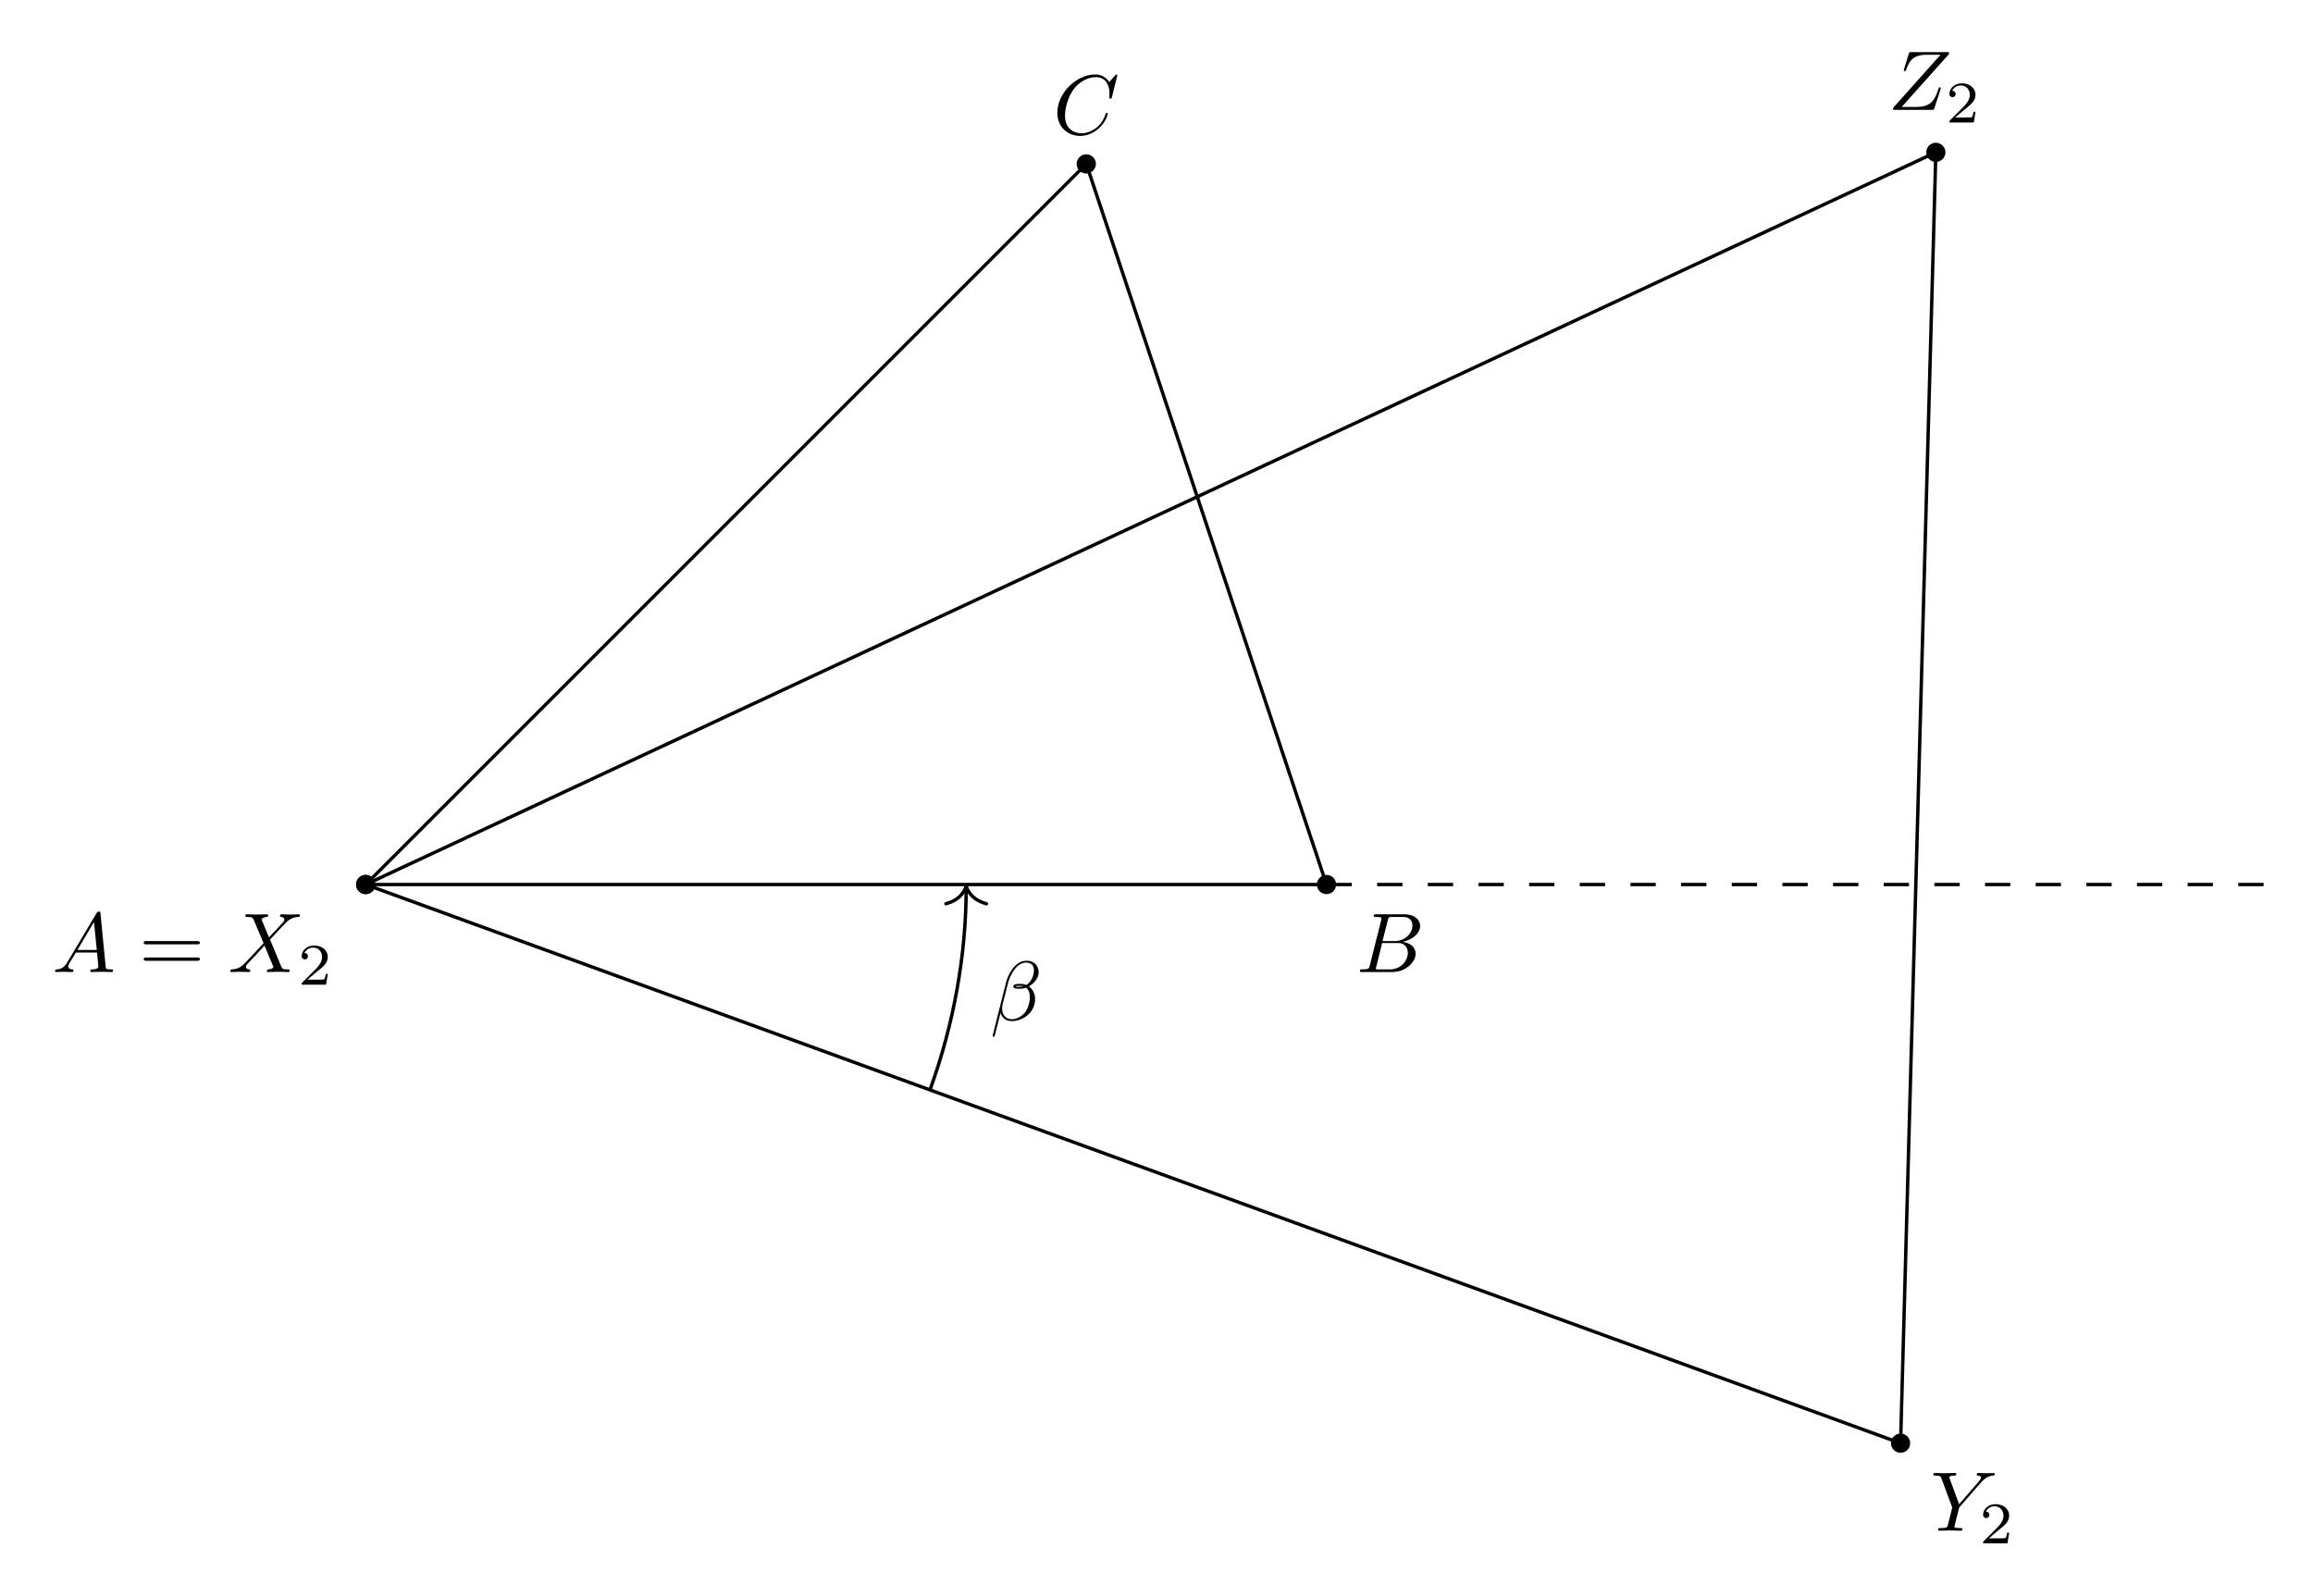
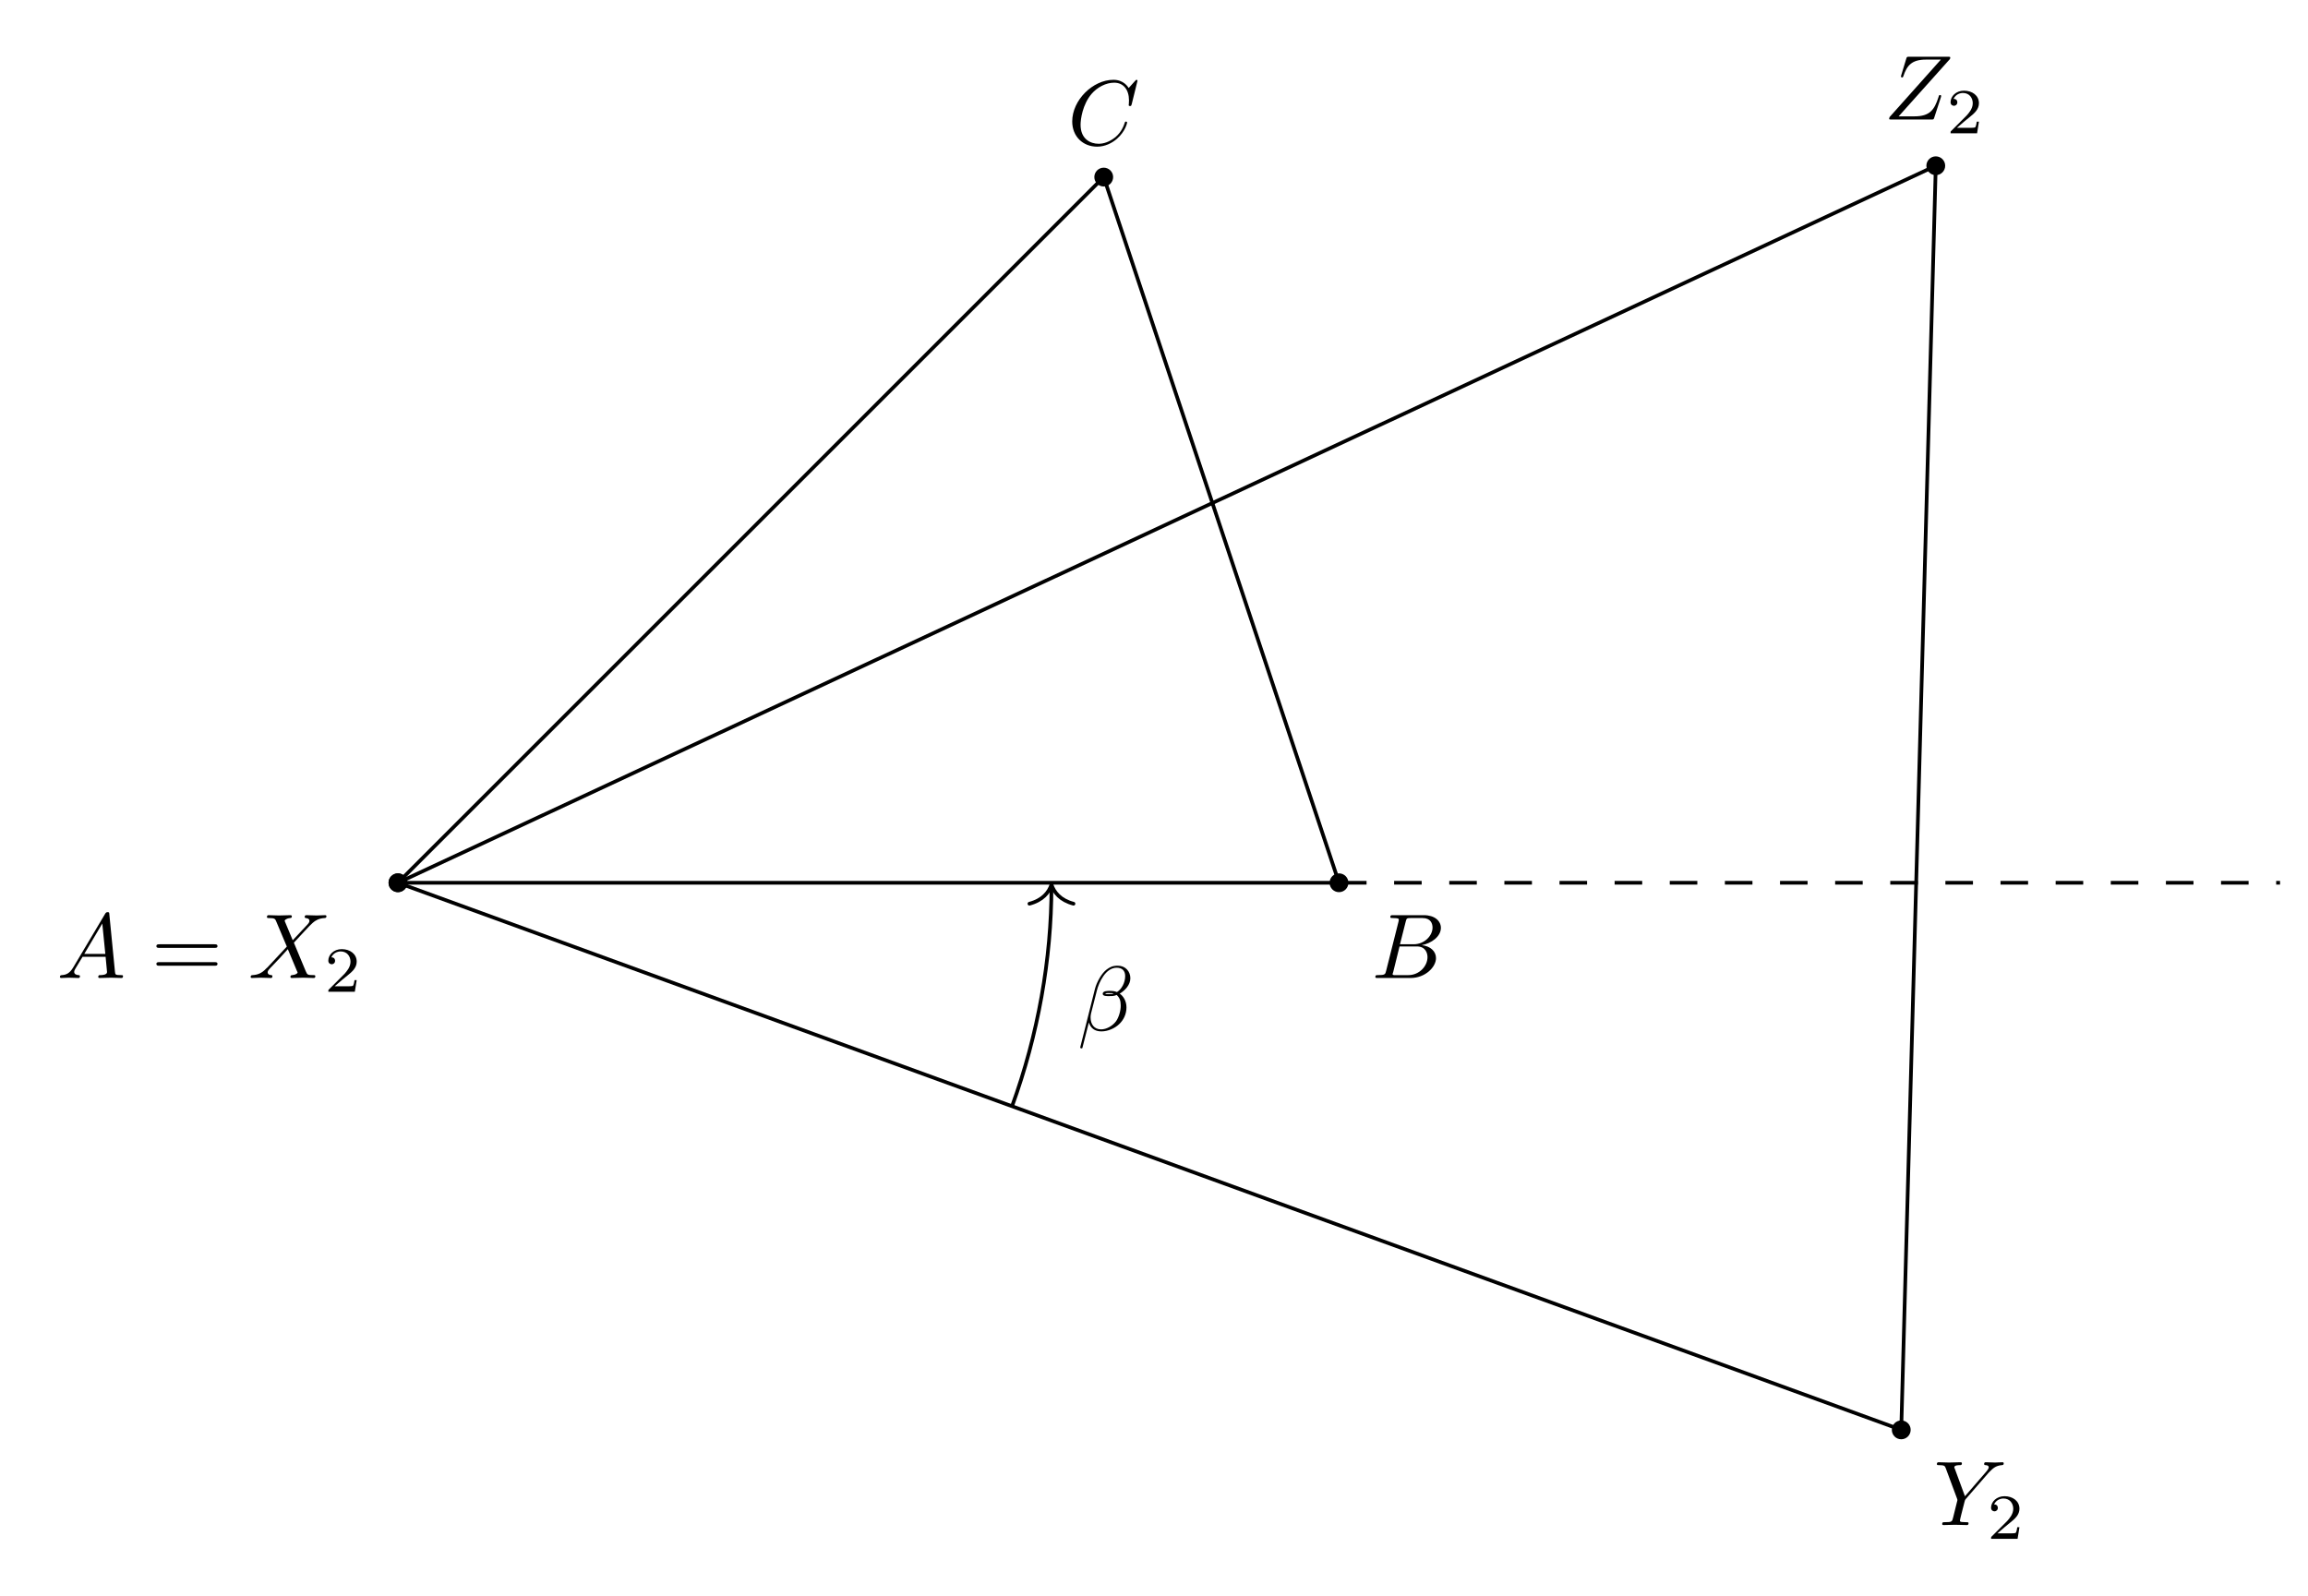
- <svg xmlns="http://www.w3.org/2000/svg" xmlns:xlink="http://www.w3.org/1999/xlink" width="272.959pt" height="188.285pt" viewBox="0 0 272.959 188.285">
+ <svg xmlns="http://www.w3.org/2000/svg" xmlns:xlink="http://www.w3.org/1999/xlink" width="250.277pt" height="173.048pt" viewBox="0 0 250.277 173.048">
  <defs>
    <g>
      <g id="glyph-0-0">
        <path d="M 1.781 -1.141 C 1.391 -0.484 1 -0.344 0.562 -0.312 C 0.438 -0.297 0.344 -0.297 0.344 -0.109 C 0.344 -0.047 0.406 0 0.484 0 C 0.75 0 1.062 -0.031 1.328 -0.031 C 1.672 -0.031 2.016 0 2.328 0 C 2.391 0 2.516 0 2.516 -0.188 C 2.516 -0.297 2.438 -0.312 2.359 -0.312 C 2.141 -0.328 1.891 -0.406 1.891 -0.656 C 1.891 -0.781 1.953 -0.891 2.031 -1.031 L 2.797 -2.297 L 5.297 -2.297 C 5.312 -2.094 5.453 -0.734 5.453 -0.641 C 5.453 -0.344 4.938 -0.312 4.734 -0.312 C 4.594 -0.312 4.5 -0.312 4.5 -0.109 C 4.5 0 4.609 0 4.641 0 C 5.047 0 5.469 -0.031 5.875 -0.031 C 6.125 -0.031 6.766 0 7.016 0 C 7.062 0 7.188 0 7.188 -0.203 C 7.188 -0.312 7.094 -0.312 6.953 -0.312 C 6.344 -0.312 6.344 -0.375 6.312 -0.672 L 5.703 -6.891 C 5.688 -7.094 5.688 -7.141 5.516 -7.141 C 5.359 -7.141 5.312 -7.062 5.25 -6.969 Z M 2.984 -2.609 L 4.938 -5.906 L 5.266 -2.609 Z M 2.984 -2.609 " />
      </g>
      <g id="glyph-0-1">
        <path d="M 4.828 -4.094 L 4 -6.078 C 3.969 -6.156 3.953 -6.203 3.953 -6.203 C 3.953 -6.266 4.109 -6.453 4.531 -6.5 C 4.641 -6.516 4.734 -6.516 4.734 -6.688 C 4.734 -6.812 4.609 -6.812 4.578 -6.812 C 4.172 -6.812 3.75 -6.781 3.328 -6.781 C 3.078 -6.781 2.469 -6.812 2.219 -6.812 C 2.156 -6.812 2.031 -6.812 2.031 -6.609 C 2.031 -6.5 2.141 -6.5 2.266 -6.5 C 2.859 -6.5 2.922 -6.406 3.016 -6.188 L 4.188 -3.406 L 2.078 -1.141 L 1.953 -1.031 C 1.469 -0.5 1 -0.344 0.484 -0.312 C 0.359 -0.297 0.266 -0.297 0.266 -0.109 C 0.266 -0.094 0.266 0 0.406 0 C 0.703 0 1.031 -0.031 1.328 -0.031 C 1.703 -0.031 2.094 0 2.453 0 C 2.516 0 2.625 0 2.625 -0.203 C 2.625 -0.297 2.531 -0.312 2.516 -0.312 C 2.422 -0.312 2.109 -0.344 2.109 -0.625 C 2.109 -0.781 2.266 -0.938 2.375 -1.062 L 3.406 -2.141 L 4.297 -3.125 L 5.297 -0.734 C 5.344 -0.625 5.359 -0.625 5.359 -0.594 C 5.359 -0.516 5.156 -0.344 4.781 -0.312 C 4.672 -0.297 4.578 -0.297 4.578 -0.125 C 4.578 0 4.688 0 4.719 0 C 5 0 5.703 -0.031 5.984 -0.031 C 6.234 -0.031 6.844 0 7.094 0 C 7.156 0 7.281 0 7.281 -0.188 C 7.281 -0.312 7.172 -0.312 7.094 -0.312 C 6.438 -0.312 6.406 -0.344 6.234 -0.75 C 5.859 -1.672 5.188 -3.234 4.953 -3.828 C 5.625 -4.531 6.672 -5.719 7 -5.984 C 7.281 -6.234 7.672 -6.469 8.266 -6.5 C 8.391 -6.516 8.484 -6.516 8.484 -6.703 C 8.484 -6.703 8.484 -6.812 8.359 -6.812 C 8.062 -6.812 7.719 -6.781 7.422 -6.781 C 7.047 -6.781 6.672 -6.812 6.312 -6.812 C 6.25 -6.812 6.125 -6.812 6.125 -6.609 C 6.125 -6.547 6.172 -6.516 6.234 -6.5 C 6.328 -6.484 6.641 -6.469 6.641 -6.188 C 6.641 -6.047 6.531 -5.922 6.453 -5.828 Z M 4.828 -4.094 " />
      </g>
      <g id="glyph-0-2">
        <path d="M 1.594 -0.781 C 1.5 -0.391 1.469 -0.312 0.688 -0.312 C 0.516 -0.312 0.422 -0.312 0.422 -0.109 C 0.422 0 0.516 0 0.688 0 L 4.25 0 C 5.828 0 7 -1.172 7 -2.156 C 7 -2.875 6.422 -3.453 5.453 -3.562 C 6.484 -3.75 7.531 -4.484 7.531 -5.438 C 7.531 -6.172 6.875 -6.812 5.688 -6.812 L 2.328 -6.812 C 2.141 -6.812 2.047 -6.812 2.047 -6.609 C 2.047 -6.5 2.141 -6.5 2.328 -6.5 C 2.344 -6.5 2.531 -6.5 2.703 -6.484 C 2.875 -6.453 2.969 -6.453 2.969 -6.312 C 2.969 -6.281 2.953 -6.25 2.938 -6.125 Z M 3.094 -3.656 L 3.719 -6.125 C 3.812 -6.469 3.828 -6.5 4.25 -6.5 L 5.547 -6.5 C 6.422 -6.5 6.625 -5.906 6.625 -5.469 C 6.625 -4.594 5.766 -3.656 4.562 -3.656 Z M 2.656 -0.312 C 2.516 -0.312 2.5 -0.312 2.438 -0.312 C 2.328 -0.328 2.297 -0.344 2.297 -0.422 C 2.297 -0.453 2.297 -0.469 2.359 -0.641 L 3.047 -3.422 L 4.922 -3.422 C 5.875 -3.422 6.078 -2.688 6.078 -2.266 C 6.078 -1.281 5.188 -0.312 4 -0.312 Z M 2.656 -0.312 " />
      </g>
      <g id="glyph-0-3">
        <path d="M 7.578 -6.922 C 7.578 -6.953 7.562 -7.031 7.469 -7.031 C 7.438 -7.031 7.422 -7.016 7.312 -6.906 L 6.625 -6.141 C 6.531 -6.281 6.078 -7.031 4.969 -7.031 C 2.734 -7.031 0.5 -4.828 0.5 -2.516 C 0.5 -0.875 1.672 0.219 3.203 0.219 C 4.062 0.219 4.828 -0.172 5.359 -0.641 C 6.281 -1.453 6.453 -2.359 6.453 -2.391 C 6.453 -2.5 6.344 -2.5 6.328 -2.5 C 6.266 -2.5 6.219 -2.469 6.203 -2.391 C 6.109 -2.109 5.875 -1.391 5.188 -0.812 C 4.5 -0.266 3.875 -0.094 3.359 -0.094 C 2.469 -0.094 1.406 -0.609 1.406 -2.156 C 1.406 -2.734 1.609 -4.344 2.609 -5.516 C 3.219 -6.219 4.156 -6.719 5.047 -6.719 C 6.062 -6.719 6.656 -5.953 6.656 -4.797 C 6.656 -4.391 6.625 -4.391 6.625 -4.281 C 6.625 -4.188 6.734 -4.188 6.766 -4.188 C 6.891 -4.188 6.891 -4.203 6.953 -4.391 Z M 7.578 -6.922 " />
      </g>
      <g id="glyph-0-4">
        <path d="M 5.953 -5.672 L 6.094 -5.812 C 6.391 -6.109 6.719 -6.453 7.391 -6.5 C 7.5 -6.516 7.594 -6.516 7.594 -6.688 C 7.594 -6.766 7.547 -6.812 7.469 -6.812 C 7.203 -6.812 6.922 -6.781 6.656 -6.781 C 6.312 -6.781 5.969 -6.812 5.656 -6.812 C 5.594 -6.812 5.469 -6.812 5.469 -6.625 C 5.469 -6.516 5.562 -6.5 5.609 -6.5 C 5.688 -6.5 5.969 -6.484 5.969 -6.266 C 5.969 -6.094 5.734 -5.844 5.703 -5.797 L 3.391 -3.125 L 2.297 -6.094 C 2.234 -6.234 2.234 -6.25 2.234 -6.266 C 2.234 -6.5 2.719 -6.5 2.828 -6.5 C 2.953 -6.5 3.062 -6.5 3.062 -6.703 C 3.062 -6.812 2.938 -6.812 2.906 -6.812 C 2.625 -6.812 1.938 -6.781 1.656 -6.781 C 1.406 -6.781 0.781 -6.812 0.531 -6.812 C 0.484 -6.812 0.344 -6.812 0.344 -6.609 C 0.344 -6.5 0.453 -6.5 0.578 -6.5 C 1.172 -6.5 1.219 -6.406 1.312 -6.156 L 2.531 -2.875 C 2.547 -2.844 2.578 -2.734 2.578 -2.719 C 2.578 -2.688 2.172 -1.078 2.125 -0.891 C 2 -0.344 1.984 -0.312 1.188 -0.312 C 1 -0.312 0.922 -0.312 0.922 -0.109 C 0.922 0 1.031 0 1.062 0 C 1.328 0 2.031 -0.031 2.312 -0.031 C 2.594 -0.031 3.312 0 3.594 0 C 3.656 0 3.781 0 3.781 -0.203 C 3.781 -0.312 3.688 -0.312 3.5 -0.312 C 3.484 -0.312 3.297 -0.312 3.125 -0.328 C 2.906 -0.344 2.844 -0.375 2.844 -0.484 C 2.844 -0.562 2.938 -0.906 2.984 -1.109 L 3.344 -2.516 C 3.391 -2.719 3.406 -2.734 3.484 -2.828 Z M 5.953 -5.672 " />
      </g>
      <g id="glyph-0-5">
        <path d="M 7.172 -6.562 C 7.188 -6.609 7.203 -6.656 7.203 -6.719 C 7.203 -6.812 7.156 -6.812 6.953 -6.812 L 2.75 -6.812 C 2.516 -6.812 2.5 -6.797 2.438 -6.609 L 1.891 -4.812 C 1.875 -4.766 1.859 -4.688 1.859 -4.672 C 1.859 -4.672 1.859 -4.562 1.984 -4.562 C 2.078 -4.562 2.094 -4.641 2.109 -4.672 C 2.5 -5.844 3.016 -6.5 4.562 -6.5 L 6.188 -6.5 L 0.625 -0.266 C 0.625 -0.266 0.578 -0.125 0.578 -0.094 C 0.578 0 0.641 0 0.828 0 L 5.156 0 C 5.406 0 5.406 -0.016 5.469 -0.203 L 6.188 -2.406 C 6.188 -2.438 6.219 -2.516 6.219 -2.547 C 6.219 -2.609 6.188 -2.656 6.094 -2.656 C 6 -2.656 5.984 -2.625 5.922 -2.406 C 5.484 -1.062 5 -0.344 3.312 -0.344 L 1.609 -0.344 Z M 7.172 -6.562 " />
      </g>
      <g id="glyph-0-6">
        <path d="M 5.734 -5.672 C 5.734 -6.422 5.188 -7.031 4.375 -7.031 C 3.797 -7.031 3.516 -6.875 3.172 -6.625 C 2.625 -6.219 2.078 -5.25 1.891 -4.5 L 0.297 1.828 C 0.297 1.875 0.344 1.938 0.422 1.938 C 0.5 1.938 0.531 1.906 0.531 1.891 L 1.234 -0.875 C 1.422 -0.266 1.859 0.094 2.594 0.094 C 3.312 0.094 4.062 -0.25 4.516 -0.688 C 5 -1.141 5.312 -1.781 5.312 -2.516 C 5.312 -3.234 4.938 -3.766 4.578 -4 C 5.156 -4.344 5.734 -4.953 5.734 -5.672 Z M 3.938 -4.016 C 3.812 -3.969 3.703 -3.953 3.453 -3.953 C 3.312 -3.953 3.125 -3.938 3.016 -3.984 C 3.047 -4.094 3.406 -4.062 3.516 -4.062 C 3.719 -4.062 3.812 -4.062 3.938 -4.016 Z M 5.172 -5.906 C 5.172 -5.203 4.797 -4.484 4.281 -4.172 C 4 -4.281 3.812 -4.297 3.516 -4.297 C 3.297 -4.297 2.734 -4.312 2.734 -3.984 C 2.734 -3.703 3.25 -3.734 3.422 -3.734 C 3.797 -3.734 3.953 -3.734 4.25 -3.859 C 4.625 -3.5 4.672 -3.188 4.688 -2.734 C 4.703 -2.156 4.469 -1.406 4.188 -1.016 C 3.797 -0.484 3.125 -0.125 2.562 -0.125 C 1.797 -0.125 1.422 -0.703 1.422 -1.406 C 1.422 -1.5 1.422 -1.656 1.469 -1.844 L 2.109 -4.359 C 2.328 -5.219 3.047 -6.812 4.25 -6.812 C 4.828 -6.812 5.172 -6.5 5.172 -5.906 Z M 5.172 -5.906 " />
      </g>
      <g id="glyph-1-0">
        <path d="M 6.844 -3.266 C 7 -3.266 7.188 -3.266 7.188 -3.453 C 7.188 -3.656 7 -3.656 6.859 -3.656 L 0.891 -3.656 C 0.75 -3.656 0.562 -3.656 0.562 -3.453 C 0.562 -3.266 0.75 -3.266 0.891 -3.266 Z M 6.859 -1.328 C 7 -1.328 7.188 -1.328 7.188 -1.531 C 7.188 -1.719 7 -1.719 6.844 -1.719 L 0.891 -1.719 C 0.75 -1.719 0.562 -1.719 0.562 -1.531 C 0.562 -1.328 0.75 -1.328 0.891 -1.328 Z M 6.859 -1.328 " />
      </g>
      <g id="glyph-2-0">
        <path d="M 3.516 -1.266 L 3.281 -1.266 C 3.266 -1.109 3.188 -0.703 3.094 -0.641 C 3.047 -0.594 2.516 -0.594 2.406 -0.594 L 1.125 -0.594 C 1.859 -1.234 2.109 -1.438 2.516 -1.766 C 3.031 -2.172 3.516 -2.609 3.516 -3.266 C 3.516 -4.109 2.781 -4.625 1.891 -4.625 C 1.031 -4.625 0.438 -4.016 0.438 -3.375 C 0.438 -3.031 0.734 -2.984 0.812 -2.984 C 0.969 -2.984 1.172 -3.109 1.172 -3.359 C 1.172 -3.484 1.125 -3.734 0.766 -3.734 C 0.984 -4.219 1.453 -4.375 1.781 -4.375 C 2.484 -4.375 2.844 -3.828 2.844 -3.266 C 2.844 -2.656 2.406 -2.188 2.188 -1.938 L 0.516 -0.266 C 0.438 -0.203 0.438 -0.188 0.438 0 L 3.312 0 Z M 3.516 -1.266 " />
      </g>
    </g>
  </defs>
-   <path fill-rule="nonzero" fill="rgb(0%, 0%, 0%)" fill-opacity="1" d="M 44.285 104.383 C 44.285 103.754 43.777 103.246 43.152 103.246 C 42.527 103.246 42.02 103.754 42.02 104.383 C 42.02 105.008 42.527 105.516 43.152 105.516 C 43.777 105.516 44.285 105.008 44.285 104.383 Z M 44.285 104.383 " />
-   <path fill-rule="nonzero" fill="rgb(0%, 0%, 0%)" fill-opacity="1" d="M 157.676 104.383 C 157.676 103.754 157.168 103.246 156.539 103.246 C 155.914 103.246 155.406 103.754 155.406 104.383 C 155.406 105.008 155.914 105.516 156.539 105.516 C 157.168 105.516 157.676 105.008 157.676 104.383 Z M 157.676 104.383 " />
-   <path fill-rule="nonzero" fill="rgb(0%, 0%, 0%)" fill-opacity="1" d="M 129.328 19.34 C 129.328 18.715 128.82 18.207 128.195 18.207 C 127.566 18.207 127.059 18.715 127.059 19.34 C 127.059 19.969 127.566 20.473 128.195 20.473 C 128.82 20.473 129.328 19.969 129.328 19.34 Z M 129.328 19.34 " />
-   <path fill-rule="nonzero" fill="rgb(0%, 0%, 0%)" fill-opacity="1" d="M 44.285 104.383 C 44.285 103.754 43.777 103.246 43.152 103.246 C 42.527 103.246 42.02 103.754 42.02 104.383 C 42.02 105.008 42.527 105.516 43.152 105.516 C 43.777 105.516 44.285 105.008 44.285 104.383 Z M 44.285 104.383 " />
-   <path fill-rule="nonzero" fill="rgb(0%, 0%, 0%)" fill-opacity="1" d="M 225.422 170.309 C 225.422 169.684 224.914 169.176 224.289 169.176 C 223.66 169.176 223.152 169.684 223.152 170.309 C 223.152 170.934 223.66 171.441 224.289 171.441 C 224.914 171.441 225.422 170.934 225.422 170.309 Z M 225.422 170.309 " />
-   <path fill-rule="nonzero" fill="rgb(0%, 0%, 0%)" fill-opacity="1" d="M 229.582 17.977 C 229.582 17.352 229.074 16.844 228.449 16.844 C 227.824 16.844 227.316 17.352 227.316 17.977 C 227.316 18.602 227.824 19.109 228.449 19.109 C 229.074 19.109 229.582 18.602 229.582 17.977 Z M 229.582 17.977 " />
-   <path fill="none" stroke-width="0.399" stroke-linecap="butt" stroke-linejoin="miter" stroke="rgb(0%, 0%, 0%)" stroke-opacity="1" stroke-miterlimit="10" d="M -0.001 -0.002 L 113.386 -0.002 L 85.042 85.041 Z M -0.001 -0.002 " transform="matrix(1, 0, 0, -1, 43.153, 104.381)" />
-   <path fill="none" stroke-width="0.399" stroke-linecap="butt" stroke-linejoin="miter" stroke="rgb(0%, 0%, 0%)" stroke-opacity="1" stroke-miterlimit="10" d="M -0.001 -0.002 L 181.136 -65.928 L 185.296 86.404 Z M -0.001 -0.002 " transform="matrix(1, 0, 0, -1, 43.153, 104.381)" />
-   <path fill="none" stroke-width="0.399" stroke-linecap="butt" stroke-linejoin="miter" stroke="rgb(0%, 0%, 0%)" stroke-opacity="1" stroke-dasharray="2.989 2.989" stroke-miterlimit="10" d="M 113.386 -0.002 L 226.773 -0.002 " transform="matrix(1, 0, 0, -1, 43.153, 104.381)" />
+   <path fill-rule="nonzero" fill="rgb(0%, 0%, 0%)" fill-opacity="1" d="M 44.172 95.738 C 44.172 95.176 43.715 94.719 43.152 94.719 C 42.59 94.719 42.133 95.176 42.133 95.738 C 42.133 96.301 42.59 96.758 43.152 96.758 C 43.715 96.758 44.172 96.301 44.172 95.738 Z M 44.172 95.738 " />
+   <path fill-rule="nonzero" fill="rgb(0%, 0%, 0%)" fill-opacity="1" d="M 146.219 95.738 C 146.219 95.176 145.762 94.719 145.199 94.719 C 144.637 94.719 144.18 95.176 144.18 95.738 C 144.18 96.301 144.637 96.758 145.199 96.758 C 145.762 96.758 146.219 96.301 146.219 95.738 Z M 146.219 95.738 " />
+   <path fill-rule="nonzero" fill="rgb(0%, 0%, 0%)" fill-opacity="1" d="M 120.707 19.203 C 120.707 18.641 120.25 18.184 119.688 18.184 C 119.125 18.184 118.668 18.641 118.668 19.203 C 118.668 19.77 119.125 20.227 119.688 20.227 C 120.25 20.227 120.707 19.77 120.707 19.203 Z M 120.707 19.203 " />
+   <path fill-rule="nonzero" fill="rgb(0%, 0%, 0%)" fill-opacity="1" d="M 44.172 95.738 C 44.172 95.176 43.715 94.719 43.152 94.719 C 42.59 94.719 42.133 95.176 42.133 95.738 C 42.133 96.301 42.59 96.758 43.152 96.758 C 43.715 96.758 44.172 96.301 44.172 95.738 Z M 44.172 95.738 " />
+   <path fill-rule="nonzero" fill="rgb(0%, 0%, 0%)" fill-opacity="1" d="M 207.191 155.07 C 207.191 154.508 206.734 154.051 206.168 154.051 C 205.605 154.051 205.148 154.508 205.148 155.07 C 205.148 155.637 205.605 156.094 206.168 156.094 C 206.734 156.094 207.191 155.637 207.191 155.07 Z M 207.191 155.07 " />
+   <path fill-rule="nonzero" fill="rgb(0%, 0%, 0%)" fill-opacity="1" d="M 210.934 17.977 C 210.934 17.414 210.477 16.957 209.914 16.957 C 209.352 16.957 208.895 17.414 208.895 17.977 C 208.895 18.539 209.352 18.996 209.914 18.996 C 210.477 18.996 210.934 18.539 210.934 17.977 Z M 210.934 17.977 " />
+   <path fill="none" stroke-width="0.399" stroke-linecap="butt" stroke-linejoin="miter" stroke="rgb(0%, 0%, 0%)" stroke-opacity="1" stroke-miterlimit="10" d="M -0.001 0.001 L 102.046 0.001 L 76.534 76.536 Z M -0.001 0.001 " transform="matrix(1, 0, 0, -1, 43.153, 95.739)" />
+   <path fill="none" stroke-width="0.399" stroke-linecap="butt" stroke-linejoin="miter" stroke="rgb(0%, 0%, 0%)" stroke-opacity="1" stroke-miterlimit="10" d="M -0.001 0.001 L 163.015 -59.331 L 166.761 77.762 Z M -0.001 0.001 " transform="matrix(1, 0, 0, -1, 43.153, 95.739)" />
+   <path fill="none" stroke-width="0.399" stroke-linecap="butt" stroke-linejoin="miter" stroke="rgb(0%, 0%, 0%)" stroke-opacity="1" stroke-dasharray="2.989 2.989" stroke-miterlimit="10" d="M 102.046 0.001 L 204.093 0.001 " transform="matrix(1, 0, 0, -1, 43.153, 95.739)" />
  <g fill="rgb(0%, 0%, 0%)" fill-opacity="1">
-     <use xlink:href="#glyph-0-0" x="6.155" y="114.708" />
+     <use xlink:href="#glyph-0-0" x="6.155" y="106.066" />
  </g>
  <g fill="rgb(0%, 0%, 0%)" fill-opacity="1">
-     <use xlink:href="#glyph-1-0" x="16.397" y="114.708" />
+     <use xlink:href="#glyph-1-0" x="16.397" y="106.066" />
  </g>
  <g fill="rgb(0%, 0%, 0%)" fill-opacity="1">
-     <use xlink:href="#glyph-0-1" x="26.915" y="114.708" />
+     <use xlink:href="#glyph-0-1" x="26.915" y="106.066" />
  </g>
  <g fill="rgb(0%, 0%, 0%)" fill-opacity="1">
-     <use xlink:href="#glyph-2-0" x="35.164" y="116.203" />
+     <use xlink:href="#glyph-2-0" x="35.164" y="107.561" />
  </g>
  <g fill="rgb(0%, 0%, 0%)" fill-opacity="1">
-     <use xlink:href="#glyph-0-2" x="160.059" y="114.708" />
+     <use xlink:href="#glyph-0-2" x="148.718" y="106.066" />
  </g>
  <g fill="rgb(0%, 0%, 0%)" fill-opacity="1">
-     <use xlink:href="#glyph-0-3" x="124.276" y="15.821" />
+     <use xlink:href="#glyph-0-3" x="115.77" y="15.686" />
  </g>
  <g fill="rgb(0%, 0%, 0%)" fill-opacity="1">
-     <use xlink:href="#glyph-0-4" x="227.805" y="180.635" />
+     <use xlink:href="#glyph-0-4" x="209.687" y="165.398" />
  </g>
  <g fill="rgb(0%, 0%, 0%)" fill-opacity="1">
-     <use xlink:href="#glyph-2-0" x="233.589" y="182.13" />
+     <use xlink:href="#glyph-2-0" x="215.471" y="166.893" />
  </g>
  <g fill="rgb(0%, 0%, 0%)" fill-opacity="1">
-     <use xlink:href="#glyph-0-5" x="222.813" y="12.963" />
+     <use xlink:href="#glyph-0-5" x="204.278" y="12.963" />
  </g>
  <g fill="rgb(0%, 0%, 0%)" fill-opacity="1">
-     <use xlink:href="#glyph-2-0" x="229.614" y="14.457" />
+     <use xlink:href="#glyph-2-0" x="211.079" y="14.458" />
  </g>
-   <path fill="none" stroke-width="0.399" stroke-linecap="butt" stroke-linejoin="miter" stroke="rgb(0%, 0%, 0%)" stroke-opacity="1" stroke-miterlimit="10" d="M 66.593 -24.236 C 69.417 -16.471 70.867 -8.264 70.867 -0.4 " transform="matrix(1, 0, 0, -1, 43.153, 104.381)" />
-   <path fill="none" stroke-width="0.399" stroke-linecap="round" stroke-linejoin="round" stroke="rgb(0%, 0%, 0%)" stroke-opacity="1" stroke-miterlimit="10" d="M -2.072 2.391 C -1.693 0.958 -0.849 0.278 -0.002 0 C -0.849 -0.281 -1.693 -0.957 -2.072 -2.39 " transform="matrix(0, -1, -1, 0, 114.02, 104.5803)" />
+   <path fill="none" stroke-width="0.399" stroke-linecap="butt" stroke-linejoin="miter" stroke="rgb(0%, 0%, 0%)" stroke-opacity="1" stroke-miterlimit="10" d="M 66.593 -24.238 C 69.417 -16.472 70.867 -8.265 70.867 -0.398 " transform="matrix(1, 0, 0, -1, 43.153, 95.739)" />
+   <path fill="none" stroke-width="0.399" stroke-linecap="round" stroke-linejoin="round" stroke="rgb(0%, 0%, 0%)" stroke-opacity="1" stroke-miterlimit="10" d="M -2.073 2.391 C -1.695 0.958 -0.851 0.278 0.001 0 C -0.851 -0.281 -1.695 -0.957 -2.073 -2.39 " transform="matrix(0, -1, -1, 0, 114.02, 95.93825)" />
  <g fill="rgb(0%, 0%, 0%)" fill-opacity="1">
-     <use xlink:href="#glyph-0-6" x="116.841" y="120.406" />
+     <use xlink:href="#glyph-0-6" x="116.841" y="111.764" />
  </g>
</svg>
